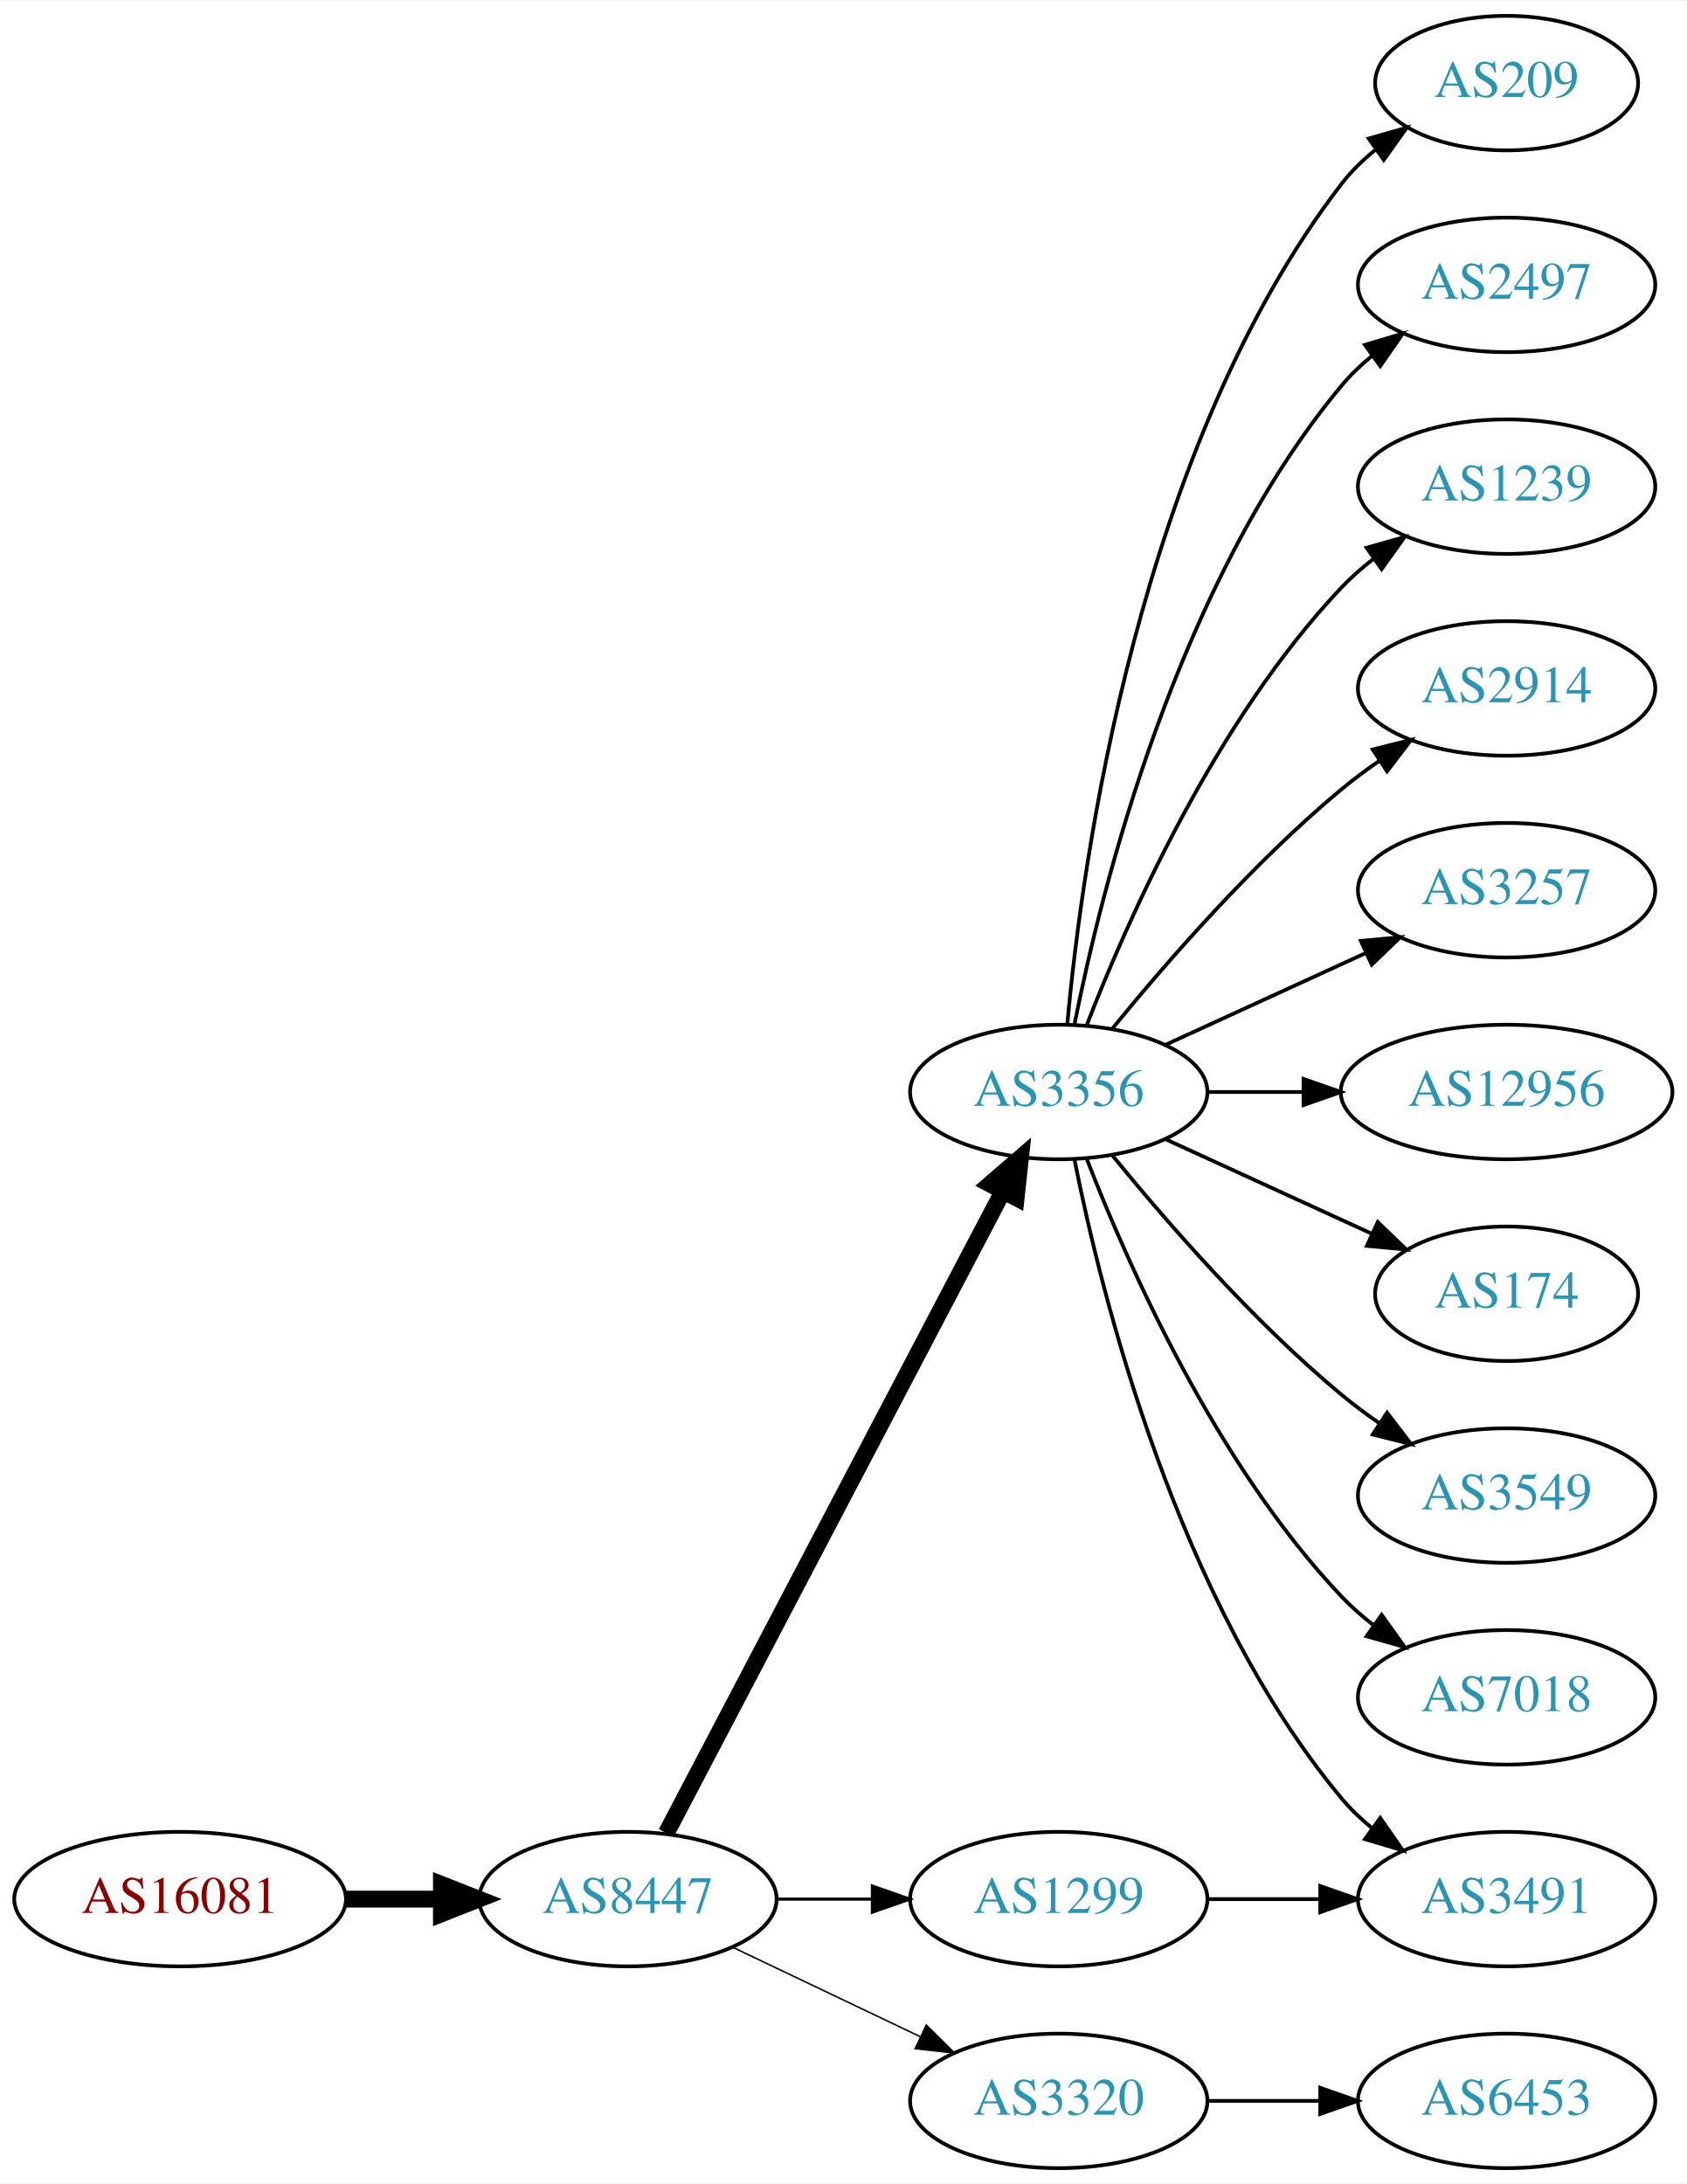
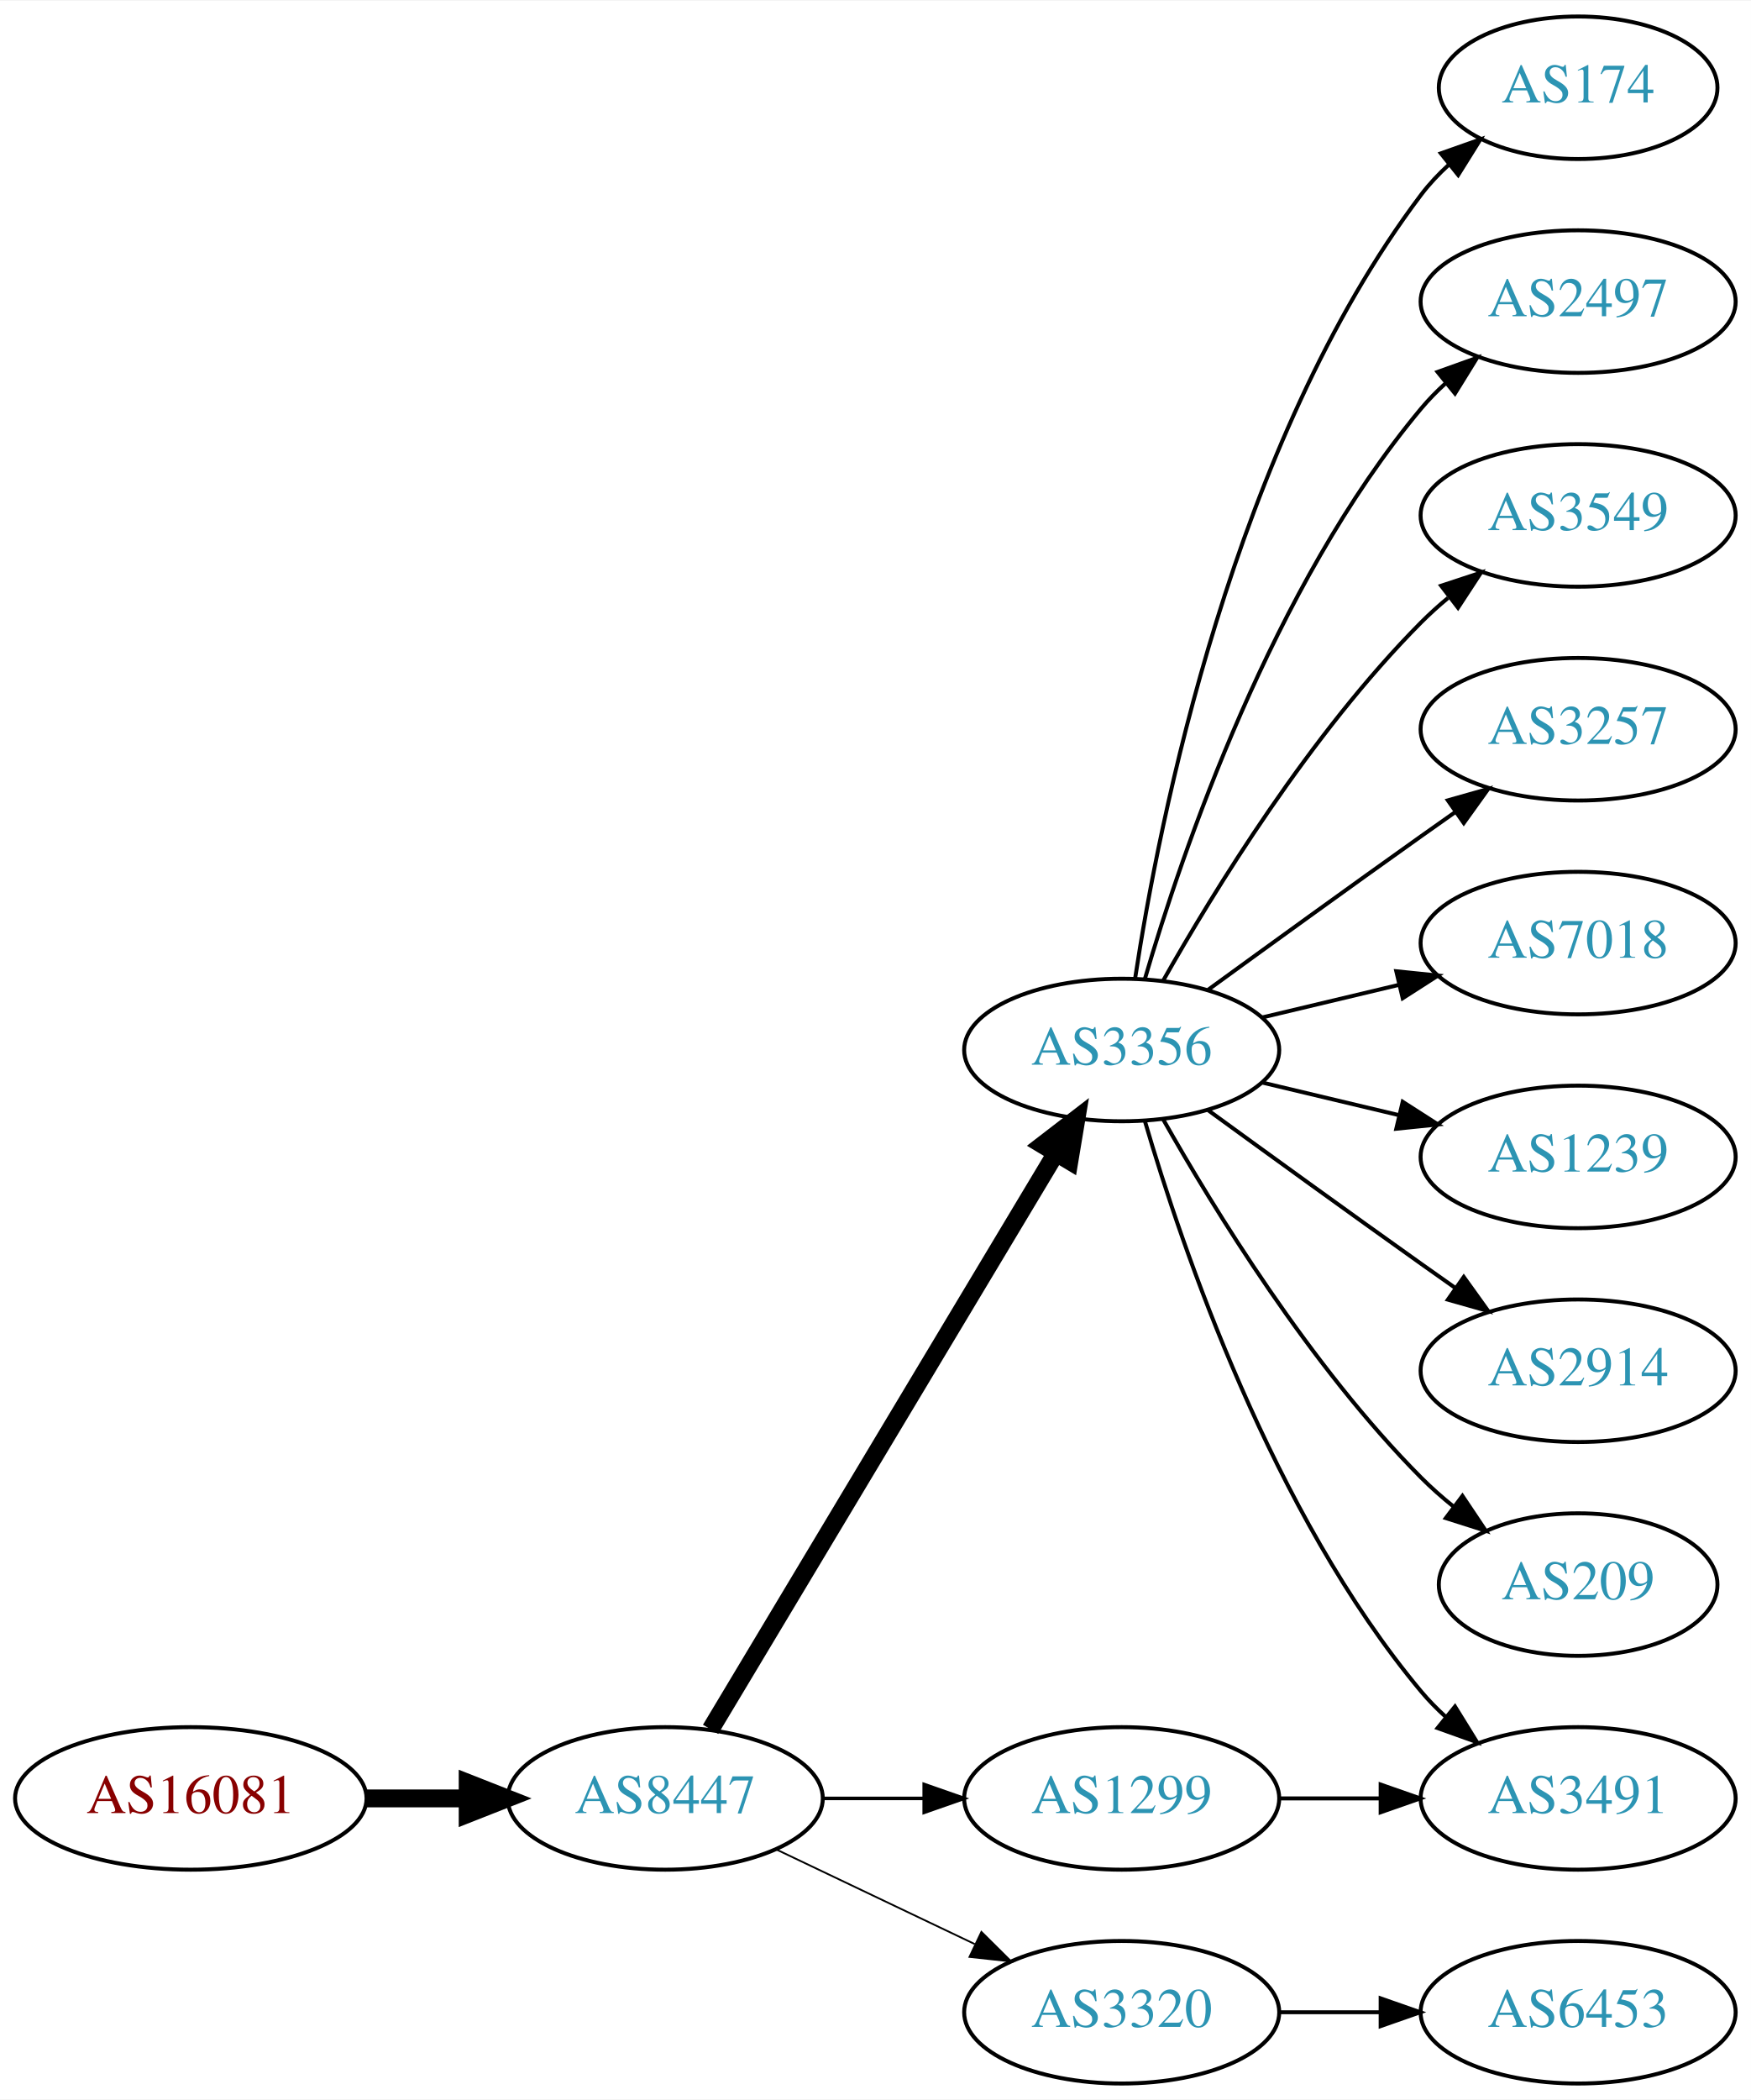
- <svg xmlns="http://www.w3.org/2000/svg" xmlns:xlink="http://www.w3.org/1999/xlink" width="451pt" height="584pt" viewBox="0.00 0.00 451.37 584.00">
-   <g id="graph0" class="graph" transform="scale(1 1) rotate(0) translate(4 580)">
-     <polygon fill="white" stroke="none" points="-4,4 -4,-580 447.37,-580 447.37,4 -4,4" />
+ <svg xmlns="http://www.w3.org/2000/svg" xmlns:xlink="http://www.w3.org/1999/xlink" width="442pt" height="530pt" viewBox="0.00 0.00 442.27 530.00">
+   <g id="graph0" class="graph" transform="scale(1 1) rotate(0) translate(4 526)">
+     <polygon fill="white" stroke="none" points="-4,4 -4,-526 438.271,-526 438.271,4 -4,4" />
    <g id="node1" class="node">
      <g id="a_node1">
        <a xlink:href="/asn/16081" xlink:title="AS16081 ~ Obere Donaustr. 95 [AT]">
          <ellipse fill="#ffffff" stroke="black" cx="44.196" cy="-72" rx="44.393" ry="18" />
          <text text-anchor="middle" x="44.196" y="-68.3" font-family="Times,serif" font-size="14.00" fill="#880000">AS16081</text>
        </a>
      </g>
    </g>
    <g id="node2" class="node">
      <g id="a_node2">
        <a xlink:href="/asn/8447" xlink:title="AS8447 ~ A1 Telekom Austria AG [AT]">
          <ellipse fill="#ffffff" stroke="black" cx="164.039" cy="-72" rx="39.794" ry="18" />
          <text text-anchor="middle" x="164.039" y="-68.3" font-family="Times,serif" font-size="14.00" fill="#2c94b3">AS8447</text>
        </a>
      </g>
    </g>
    <g id="edge1" class="edge">
      <path fill="none" stroke="black" stroke-width="4.5" d="M88.407,-72C96.72,-72 105.482,-72 113.965,-72" />
      <polygon fill="black" stroke="black" stroke-width="4.5" points="114.123,-75.938 124.123,-72 114.123,-68.063 114.123,-75.938" />
    </g>
    <g id="node3" class="node">
      <g id="a_node3">
        <a xlink:href="/asn/3356" xlink:title="AS3356 ~ Level 3 Parent, LLC [US]">
-           <ellipse fill="#ffffff" stroke="black" cx="279.332" cy="-288" rx="39.794" ry="18" />
-           <text text-anchor="middle" x="279.332" y="-284.3" font-family="Times,serif" font-size="14.00" fill="#2c94b3">AS3356</text>
+           <ellipse fill="#ffffff" stroke="black" cx="279.332" cy="-261" rx="39.794" ry="18" />
+           <text text-anchor="middle" x="279.332" y="-257.3" font-family="Times,serif" font-size="14.00" fill="#2c94b3">AS3356</text>
        </a>
      </g>
    </g>
    <g id="edge2" class="edge">
-       <path fill="none" stroke="black" stroke-width="4.5" d="M174.31,-89.676C194.151,-127.505 240.829,-216.499 264.316,-261.278" />
-       <polygon fill="black" stroke="black" stroke-width="4.5" points="260.959,-263.356 269.091,-270.383 267.933,-259.698 260.959,-263.356" />
+       <path fill="none" stroke="black" stroke-width="4.5" d="M175.494,-89.442C195.475,-122.775 239.18,-195.686 262.666,-234.866" />
+       <polygon fill="black" stroke="black" stroke-width="4.5" points="259.383,-237.048 267.902,-243.6 266.137,-232.999 259.383,-237.048" />
    </g>
    <g id="node4" class="node">
      <g id="a_node4">
        <a xlink:href="/asn/1299" xlink:title="AS1299 ~ Telia Carrier [EU]">
          <ellipse fill="#ffffff" stroke="black" cx="279.332" cy="-72" rx="39.794" ry="18" />
          <text text-anchor="middle" x="279.332" y="-68.3" font-family="Times,serif" font-size="14.00" fill="#2c94b3">AS1299</text>
        </a>
      </g>
    </g>
    <g id="edge3" class="edge">
-       <path fill="none" stroke="black" stroke-width="0.818" d="M203.711,-72C211.914,-72 220.678,-72 229.21,-72" />
-       <polygon fill="black" stroke="black" stroke-width="0.818" points="229.449,-75.5 239.449,-72 229.449,-68.5 229.449,-75.5" />
+       <path fill="none" stroke="black" stroke-width="0.9" d="M203.711,-72C211.914,-72 220.678,-72 229.21,-72" />
+       <polygon fill="black" stroke="black" stroke-width="0.9" points="229.449,-75.5 239.449,-72 229.449,-68.5 229.449,-75.5" />
    </g>
    <g id="node5" class="node">
      <g id="a_node5">
        <a xlink:href="/asn/3320" xlink:title="AS3320 ~ DTAG [DE]">
          <ellipse fill="#ffffff" stroke="black" cx="279.332" cy="-18" rx="39.794" ry="18" />
          <text text-anchor="middle" x="279.332" y="-14.3" font-family="Times,serif" font-size="14.00" fill="#2c94b3">AS3320</text>
        </a>
      </g>
    </g>
    <g id="edge4" class="edge">
-       <path fill="none" stroke="black" stroke-width="0.409" d="M192.175,-59.066C207.169,-51.919 225.99,-42.948 242.213,-35.215" />
-       <polygon fill="black" stroke="black" stroke-width="0.409" points="243.895,-38.291 251.417,-30.829 240.884,-31.972 243.895,-38.291" />
+       <path fill="none" stroke="black" stroke-width="0.45" d="M192.175,-59.066C207.169,-51.919 225.99,-42.948 242.213,-35.215" />
+       <polygon fill="black" stroke="black" stroke-width="0.45" points="243.895,-38.291 251.417,-30.829 240.884,-31.972 243.895,-38.291" />
    </g>
    <g id="node6" class="node">
      <g id="a_node6">
-         <a xlink:href="/asn/209" xlink:title="AS209 ~ CenturyLink Communications, LLC [US]">
-           <ellipse fill="#ffffff" stroke="black" cx="399.174" cy="-558" rx="35.194" ry="18" />
-           <text text-anchor="middle" x="399.174" y="-554.3" font-family="Times,serif" font-size="14.00" fill="#2c94b3">AS209</text>
+         <a xlink:href="/asn/174" xlink:title="AS174 ~ Cogent Communications [US]">
+           <ellipse fill="#ffffff" stroke="black" cx="394.625" cy="-504" rx="35.194" ry="18" />
+           <text text-anchor="middle" x="394.625" y="-500.3" font-family="Times,serif" font-size="14.00" fill="#2c94b3">AS174</text>
        </a>
      </g>
    </g>
    <g id="edge5" class="edge">
-       <path fill="none" stroke="black" d="M281.616,-306.117C285.514,-349.332 300.531,-460.131 354.978,-531 357.585,-534.393 360.748,-537.467 364.166,-540.223" />
-       <polygon fill="black" stroke="black" points="362.269,-543.168 372.457,-546.073 366.304,-537.448 362.269,-543.168" />
+       <path fill="none" stroke="black" d="M282.708,-278.986C288.682,-318.422 307.393,-413.995 354.978,-477 357.001,-479.678 359.366,-482.19 361.914,-484.522" />
+       <polygon fill="black" stroke="black" points="359.948,-487.432 369.939,-490.958 364.328,-481.972 359.948,-487.432" />
    </g>
    <g id="node7" class="node">
      <g id="a_node7">
        <a xlink:href="/asn/2497" xlink:title="AS2497 ~ Internet Initiative Japan Inc. [JP]">
-           <ellipse fill="#ffffff" stroke="black" cx="399.174" cy="-504" rx="39.794" ry="18" />
-           <text text-anchor="middle" x="399.174" y="-500.3" font-family="Times,serif" font-size="14.00" fill="#2c94b3">AS2497</text>
+           <ellipse fill="#ffffff" stroke="black" cx="394.625" cy="-450" rx="39.794" ry="18" />
+           <text text-anchor="middle" x="394.625" y="-446.3" font-family="Times,serif" font-size="14.00" fill="#2c94b3">AS2497</text>
        </a>
      </g>
    </g>
    <g id="edge6" class="edge">
-       <path fill="none" stroke="black" d="M283.53,-306.073C290.694,-342.141 310.968,-424.125 354.978,-477 357.383,-479.889 360.179,-482.563 363.172,-485.013" />
-       <polygon fill="black" stroke="black" points="361.26,-487.95 371.415,-490.973 365.361,-482.277 361.26,-487.95" />
+       <path fill="none" stroke="black" d="M285.206,-279.002C294.52,-310.844 317.336,-377.981 354.978,-423 356.848,-425.237 358.947,-427.374 361.173,-429.396" />
+       <polygon fill="black" stroke="black" points="359.116,-432.234 369.092,-435.804 363.52,-426.793 359.116,-432.234" />
    </g>
    <g id="node8" class="node">
      <g id="a_node8">
-         <a xlink:href="/asn/1239" xlink:title="AS1239 ~ Sprint [US]">
-           <ellipse fill="#ffffff" stroke="black" cx="399.174" cy="-450" rx="39.794" ry="18" />
-           <text text-anchor="middle" x="399.174" y="-446.3" font-family="Times,serif" font-size="14.00" fill="#2c94b3">AS1239</text>
+         <a xlink:href="/asn/3549" xlink:title="AS3549 ~ Level 3 Parent, LLC [US]">
+           <ellipse fill="#ffffff" stroke="black" cx="394.625" cy="-396" rx="39.794" ry="18" />
+           <text text-anchor="middle" x="394.625" y="-392.3" font-family="Times,serif" font-size="14.00" fill="#2c94b3">AS3549</text>
        </a>
      </g>
    </g>
    <g id="edge7" class="edge">
-       <path fill="none" stroke="black" d="M286.855,-305.994C297.605,-333.728 321.262,-387.429 354.978,-423 357.564,-425.728 360.481,-428.294 363.55,-430.677" />
-       <polygon fill="black" stroke="black" points="361.704,-433.658 371.898,-436.543 365.728,-427.93 361.704,-433.658" />
+       <path fill="none" stroke="black" d="M289.791,-278.49C302.573,-301.096 327.005,-340.886 354.978,-369 357.089,-371.121 359.385,-373.188 361.77,-375.171" />
+       <polygon fill="black" stroke="black" points="360.023,-378.242 370.086,-381.556 364.286,-372.69 360.023,-378.242" />
    </g>
    <g id="node9" class="node">
      <g id="a_node9">
-         <a xlink:href="/asn/2914" xlink:title="AS2914 ~ NTT America, Inc. [US]">
-           <ellipse fill="#ffffff" stroke="black" cx="399.174" cy="-396" rx="39.794" ry="18" />
-           <text text-anchor="middle" x="399.174" y="-392.3" font-family="Times,serif" font-size="14.00" fill="#2c94b3">AS2914</text>
+         <a xlink:href="/asn/3257" xlink:title="AS3257 ~ GTT [DE]">
+           <ellipse fill="#ffffff" stroke="black" cx="394.625" cy="-342" rx="39.794" ry="18" />
+           <text text-anchor="middle" x="394.625" y="-338.3" font-family="Times,serif" font-size="14.00" fill="#2c94b3">AS3257</text>
        </a>
      </g>
    </g>
    <g id="edge8" class="edge">
-       <path fill="none" stroke="black" d="M293.751,-305.065C307.865,-322.375 331.28,-349.345 354.978,-369 358.194,-371.668 361.695,-374.27 365.265,-376.741" />
-       <polygon fill="black" stroke="black" points="363.343,-379.666 373.622,-382.236 367.189,-373.817 363.343,-379.666" />
+       <path fill="none" stroke="black" d="M301.18,-276.222C316.114,-287.091 336.727,-302.025 354.978,-315 357.799,-317.005 360.742,-319.085 363.69,-321.159" />
+       <polygon fill="black" stroke="black" points="361.717,-324.05 371.914,-326.926 365.736,-318.319 361.717,-324.05" />
    </g>
    <g id="node10" class="node">
      <g id="a_node10">
-         <a xlink:href="/asn/3257" xlink:title="AS3257 ~ GTT [DE]">
-           <ellipse fill="#ffffff" stroke="black" cx="399.174" cy="-342" rx="39.794" ry="18" />
-           <text text-anchor="middle" x="399.174" y="-338.3" font-family="Times,serif" font-size="14.00" fill="#2c94b3">AS3257</text>
+         <a xlink:href="/asn/7018" xlink:title="AS7018 ~ AT&amp;T Services, Inc. [US]">
+           <ellipse fill="#ffffff" stroke="black" cx="394.625" cy="-288" rx="39.794" ry="18" />
+           <text text-anchor="middle" x="394.625" y="-284.3" font-family="Times,serif" font-size="14.00" fill="#2c94b3">AS7018</text>
        </a>
      </g>
    </g>
    <g id="edge9" class="edge">
-       <path fill="none" stroke="black" d="M307.96,-300.661C323.917,-307.973 344.188,-317.261 361.471,-325.181" />
-       <polygon fill="black" stroke="black" points="360.169,-328.435 370.718,-329.419 363.085,-322.071 360.169,-328.435" />
+       <path fill="none" stroke="black" d="M314.939,-269.248C325.81,-271.838 337.964,-274.735 349.407,-277.462" />
+       <polygon fill="black" stroke="black" points="348.69,-280.889 359.229,-279.803 350.313,-274.08 348.69,-280.889" />
    </g>
    <g id="node11" class="node">
      <g id="a_node11">
-         <a xlink:href="/asn/12956" xlink:title="AS12956 ~ TELXIUS [ES]">
-           <ellipse fill="#ffffff" stroke="black" cx="399.174" cy="-288" rx="44.393" ry="18" />
-           <text text-anchor="middle" x="399.174" y="-284.3" font-family="Times,serif" font-size="14.00" fill="#2c94b3">AS12956</text>
+         <a xlink:href="/asn/1239" xlink:title="AS1239 ~ Sprint [US]">
+           <ellipse fill="#ffffff" stroke="black" cx="394.625" cy="-234" rx="39.794" ry="18" />
+           <text text-anchor="middle" x="394.625" y="-230.3" font-family="Times,serif" font-size="14.00" fill="#2c94b3">AS1239</text>
        </a>
      </g>
    </g>
    <g id="edge10" class="edge">
-       <path fill="none" stroke="black" d="M319.244,-288C327.347,-288 336.022,-288 344.548,-288" />
-       <polygon fill="black" stroke="black" points="344.826,-291.5 354.826,-288 344.826,-284.5 344.826,-291.5" />
+       <path fill="none" stroke="black" d="M314.939,-252.752C325.81,-250.162 337.964,-247.265 349.407,-244.538" />
+       <polygon fill="black" stroke="black" points="350.313,-247.92 359.229,-242.197 348.69,-241.111 350.313,-247.92" />
    </g>
    <g id="node12" class="node">
      <g id="a_node12">
        <a xlink:href="/asn/3491" xlink:title="AS3491 ~ PCCW Global, Inc. [US]">
-           <ellipse fill="#ffffff" stroke="black" cx="399.174" cy="-72" rx="39.794" ry="18" />
-           <text text-anchor="middle" x="399.174" y="-68.3" font-family="Times,serif" font-size="14.00" fill="#2c94b3">AS3491</text>
+           <ellipse fill="#ffffff" stroke="black" cx="394.625" cy="-72" rx="39.794" ry="18" />
+           <text text-anchor="middle" x="394.625" y="-68.3" font-family="Times,serif" font-size="14.00" fill="#2c94b3">AS3491</text>
        </a>
      </g>
    </g>
    <g id="edge11" class="edge">
-       <path fill="none" stroke="black" d="M283.53,-269.927C290.694,-233.859 310.968,-151.875 354.978,-99 357.383,-96.111 360.179,-93.437 363.172,-90.987" />
-       <polygon fill="black" stroke="black" points="365.361,-93.722 371.415,-85.027 361.26,-88.05 365.361,-93.722" />
+       <path fill="none" stroke="black" d="M285.206,-242.998C294.52,-211.156 317.336,-144.019 354.978,-99 356.848,-96.763 358.947,-94.626 361.173,-92.604" />
+       <polygon fill="black" stroke="black" points="363.52,-95.207 369.092,-86.196 359.116,-89.766 363.52,-95.207" />
    </g>
    <g id="node13" class="node">
      <g id="a_node13">
-         <a xlink:href="/asn/174" xlink:title="AS174 ~ Cogent Communications [US]">
-           <ellipse fill="#ffffff" stroke="black" cx="399.174" cy="-234" rx="35.194" ry="18" />
-           <text text-anchor="middle" x="399.174" y="-230.3" font-family="Times,serif" font-size="14.00" fill="#2c94b3">AS174</text>
+         <a xlink:href="/asn/2914" xlink:title="AS2914 ~ NTT America, Inc. [US]">
+           <ellipse fill="#ffffff" stroke="black" cx="394.625" cy="-180" rx="39.794" ry="18" />
+           <text text-anchor="middle" x="394.625" y="-176.3" font-family="Times,serif" font-size="14.00" fill="#2c94b3">AS2914</text>
        </a>
      </g>
    </g>
    <g id="edge12" class="edge">
-       <path fill="none" stroke="black" d="M307.96,-275.339C324.377,-267.817 345.358,-258.202 362.955,-250.139" />
-       <polygon fill="black" stroke="black" points="364.7,-253.189 372.332,-245.842 361.783,-246.826 364.7,-253.189" />
+       <path fill="none" stroke="black" d="M301.18,-245.778C316.114,-234.909 336.727,-219.975 354.978,-207 357.799,-204.995 360.742,-202.915 363.69,-200.841" />
+       <polygon fill="black" stroke="black" points="365.736,-203.681 371.914,-195.074 361.717,-197.95 365.736,-203.681" />
    </g>
    <g id="node14" class="node">
      <g id="a_node14">
-         <a xlink:href="/asn/3549" xlink:title="AS3549 ~ Level 3 Parent, LLC [US]">
-           <ellipse fill="#ffffff" stroke="black" cx="399.174" cy="-180" rx="39.794" ry="18" />
-           <text text-anchor="middle" x="399.174" y="-176.3" font-family="Times,serif" font-size="14.00" fill="#2c94b3">AS3549</text>
+         <a xlink:href="/asn/209" xlink:title="AS209 ~ CenturyLink Communications, LLC [US]">
+           <ellipse fill="#ffffff" stroke="black" cx="394.625" cy="-126" rx="35.194" ry="18" />
+           <text text-anchor="middle" x="394.625" y="-122.3" font-family="Times,serif" font-size="14.00" fill="#2c94b3">AS209</text>
        </a>
      </g>
    </g>
    <g id="edge13" class="edge">
-       <path fill="none" stroke="black" d="M293.751,-270.935C307.865,-253.625 331.28,-226.655 354.978,-207 358.194,-204.332 361.695,-201.73 365.265,-199.259" />
-       <polygon fill="black" stroke="black" points="367.189,-202.183 373.622,-193.764 363.343,-196.334 367.189,-202.183" />
+       <path fill="none" stroke="black" d="M289.791,-243.51C302.573,-220.904 327.005,-181.114 354.978,-153 357.478,-150.487 360.239,-148.051 363.1,-145.739" />
+       <polygon fill="black" stroke="black" points="365.401,-148.389 371.297,-139.587 361.198,-142.79 365.401,-148.389" />
+     </g>
+     <g id="edge14" class="edge">
+       <path fill="none" stroke="black" d="M319.004,-72C327.207,-72 335.971,-72 344.503,-72" />
+       <polygon fill="black" stroke="black" points="344.742,-75.5 354.742,-72 344.742,-68.5 344.742,-75.5" />
    </g>
    <g id="node15" class="node">
      <g id="a_node15">
-         <a xlink:href="/asn/7018" xlink:title="AS7018 ~ AT&amp;T Services, Inc. [US]">
-           <ellipse fill="#ffffff" stroke="black" cx="399.174" cy="-126" rx="39.794" ry="18" />
-           <text text-anchor="middle" x="399.174" y="-122.3" font-family="Times,serif" font-size="14.00" fill="#2c94b3">AS7018</text>
-         </a>
-       </g>
-     </g>
-     <g id="edge14" class="edge">
-       <path fill="none" stroke="black" d="M286.855,-270.006C297.605,-242.272 321.262,-188.571 354.978,-153 357.564,-150.272 360.481,-147.706 363.55,-145.323" />
-       <polygon fill="black" stroke="black" points="365.728,-148.07 371.898,-139.457 361.704,-142.342 365.728,-148.07" />
-     </g>
-     <g id="edge16" class="edge">
-       <path fill="none" stroke="black" d="M319.244,-72C328.798,-72 339.147,-72 349.11,-72" />
-       <polygon fill="black" stroke="black" points="349.302,-75.5 359.302,-72 349.302,-68.5 349.302,-75.5" />
-     </g>
-     <g id="node16" class="node">
-       <g id="a_node16">
        <a xlink:href="/asn/6453" xlink:title="AS6453 ~ TATA COMMUNICATIONS (AMERICA) INC [US]">
-           <ellipse fill="#ffffff" stroke="black" cx="399.174" cy="-18" rx="39.794" ry="18" />
-           <text text-anchor="middle" x="399.174" y="-14.3" font-family="Times,serif" font-size="14.00" fill="#2c94b3">AS6453</text>
+           <ellipse fill="#ffffff" stroke="black" cx="394.625" cy="-18" rx="39.794" ry="18" />
+           <text text-anchor="middle" x="394.625" y="-14.3" font-family="Times,serif" font-size="14.00" fill="#2c94b3">AS6453</text>
        </a>
      </g>
    </g>
    <g id="edge15" class="edge">
-       <path fill="none" stroke="black" d="M319.244,-18C328.798,-18 339.147,-18 349.11,-18" />
-       <polygon fill="black" stroke="black" points="349.302,-21.5 359.302,-18 349.302,-14.5 349.302,-21.5" />
+       <path fill="none" stroke="black" d="M319.004,-18C327.207,-18 335.971,-18 344.503,-18" />
+       <polygon fill="black" stroke="black" points="344.742,-21.5 354.742,-18 344.742,-14.5 344.742,-21.5" />
    </g>
  </g>
</svg>
